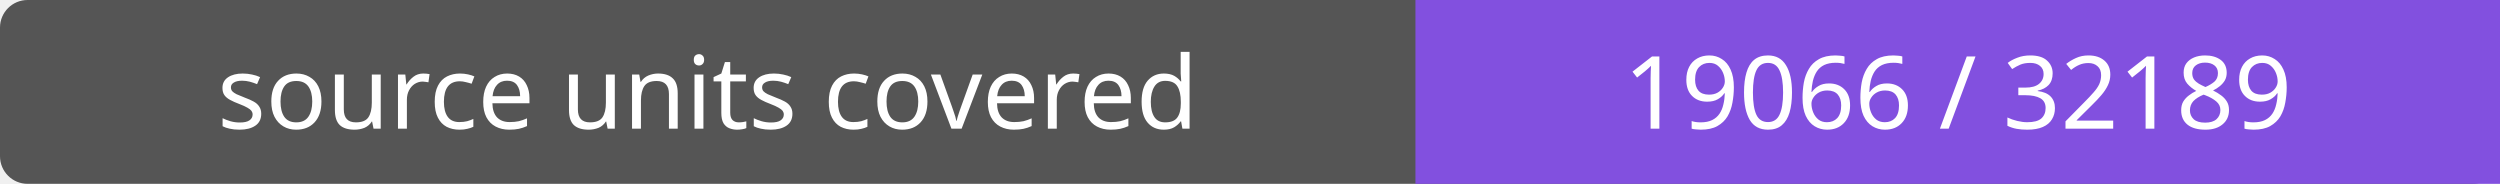
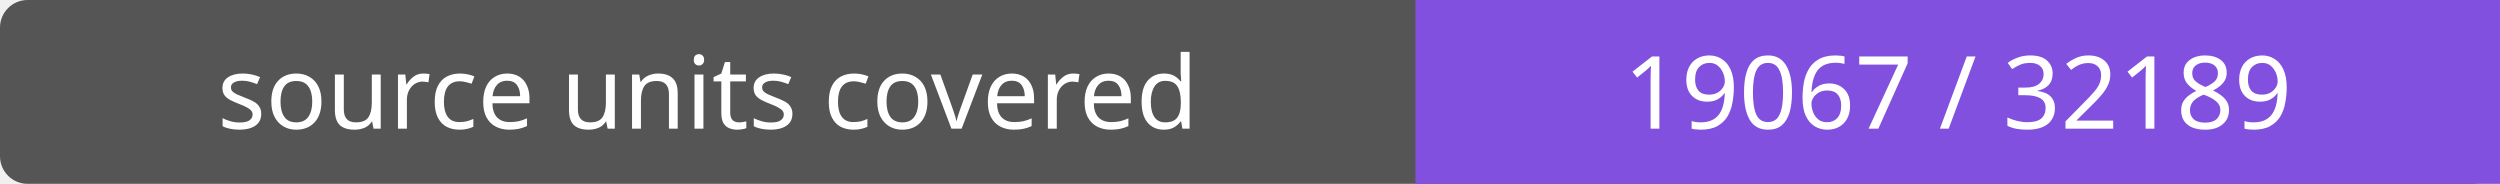
- <svg xmlns="http://www.w3.org/2000/svg" width="272" height="20" role="img" aria-label="source units covered: 19066 / 32189">
+ <svg xmlns="http://www.w3.org/2000/svg" width="272" height="20" role="img" aria-label="source units covered: 19067 / 32189">
  <rect width="272" height="20" rx="3" fill="#555" />
  <path fill="#8250df" d="M154 0h118v20H154z" />
  <g fill="#fff" text-anchor="middle" font-family="Verdana,sans-serif" font-size="11">
    <text x="77.0" y="14">source units covered</text>
-     <text x="213.0" y="14">19066 / 32189</text>
+     <text x="213.0" y="14">19067 / 32189</text>
  </g>
</svg>
